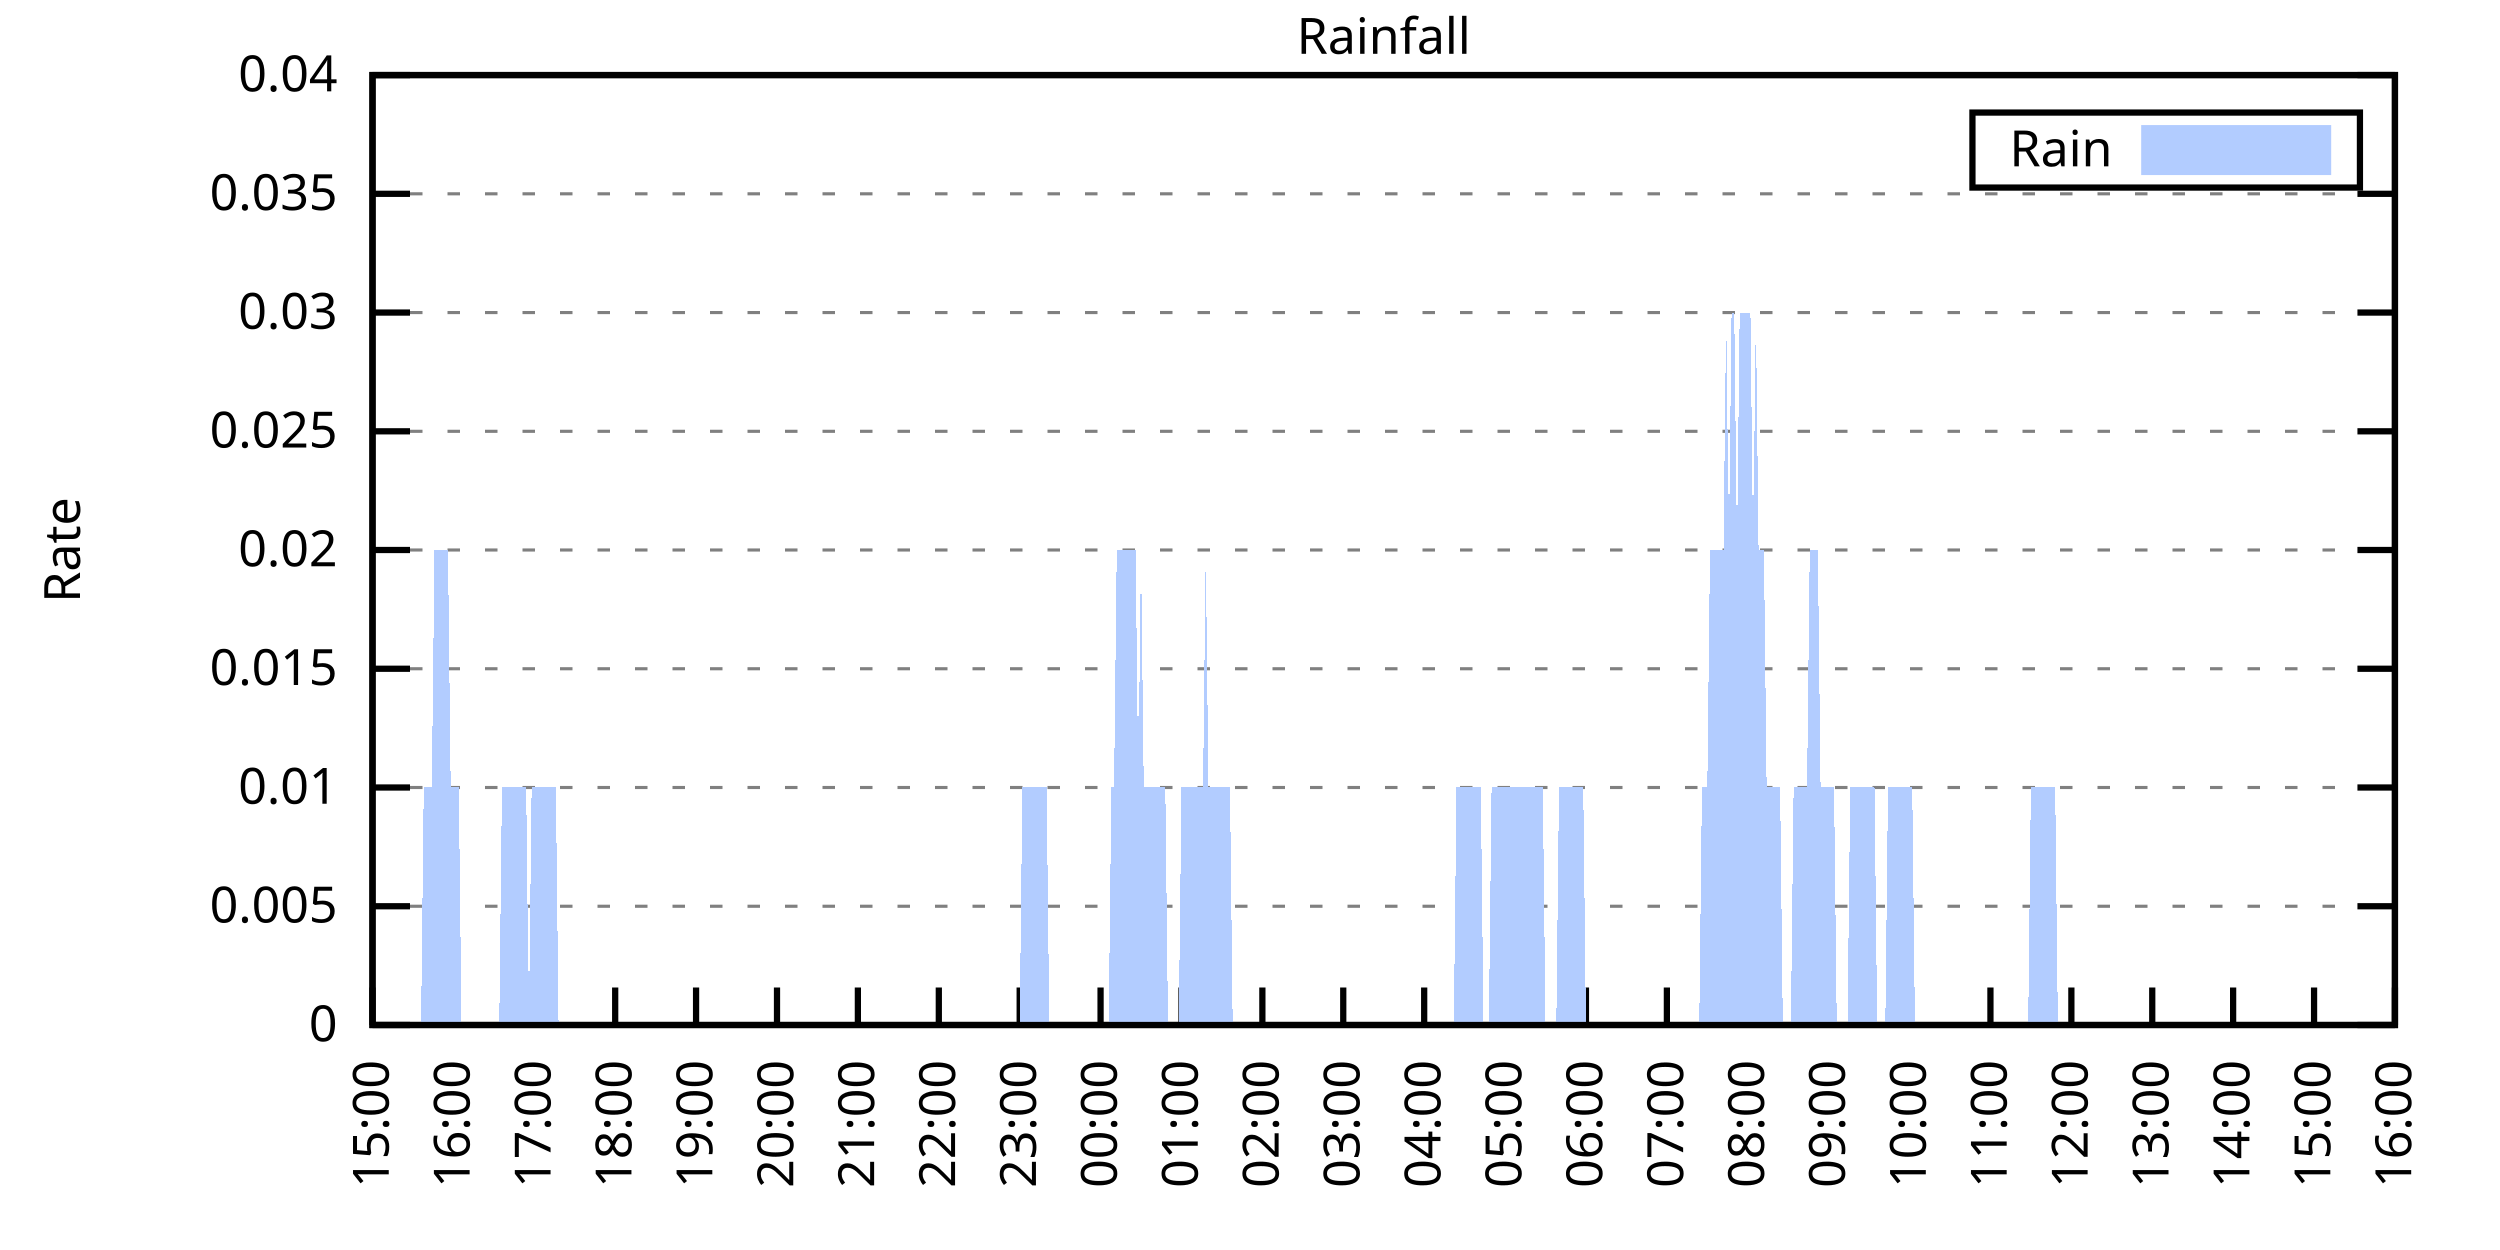
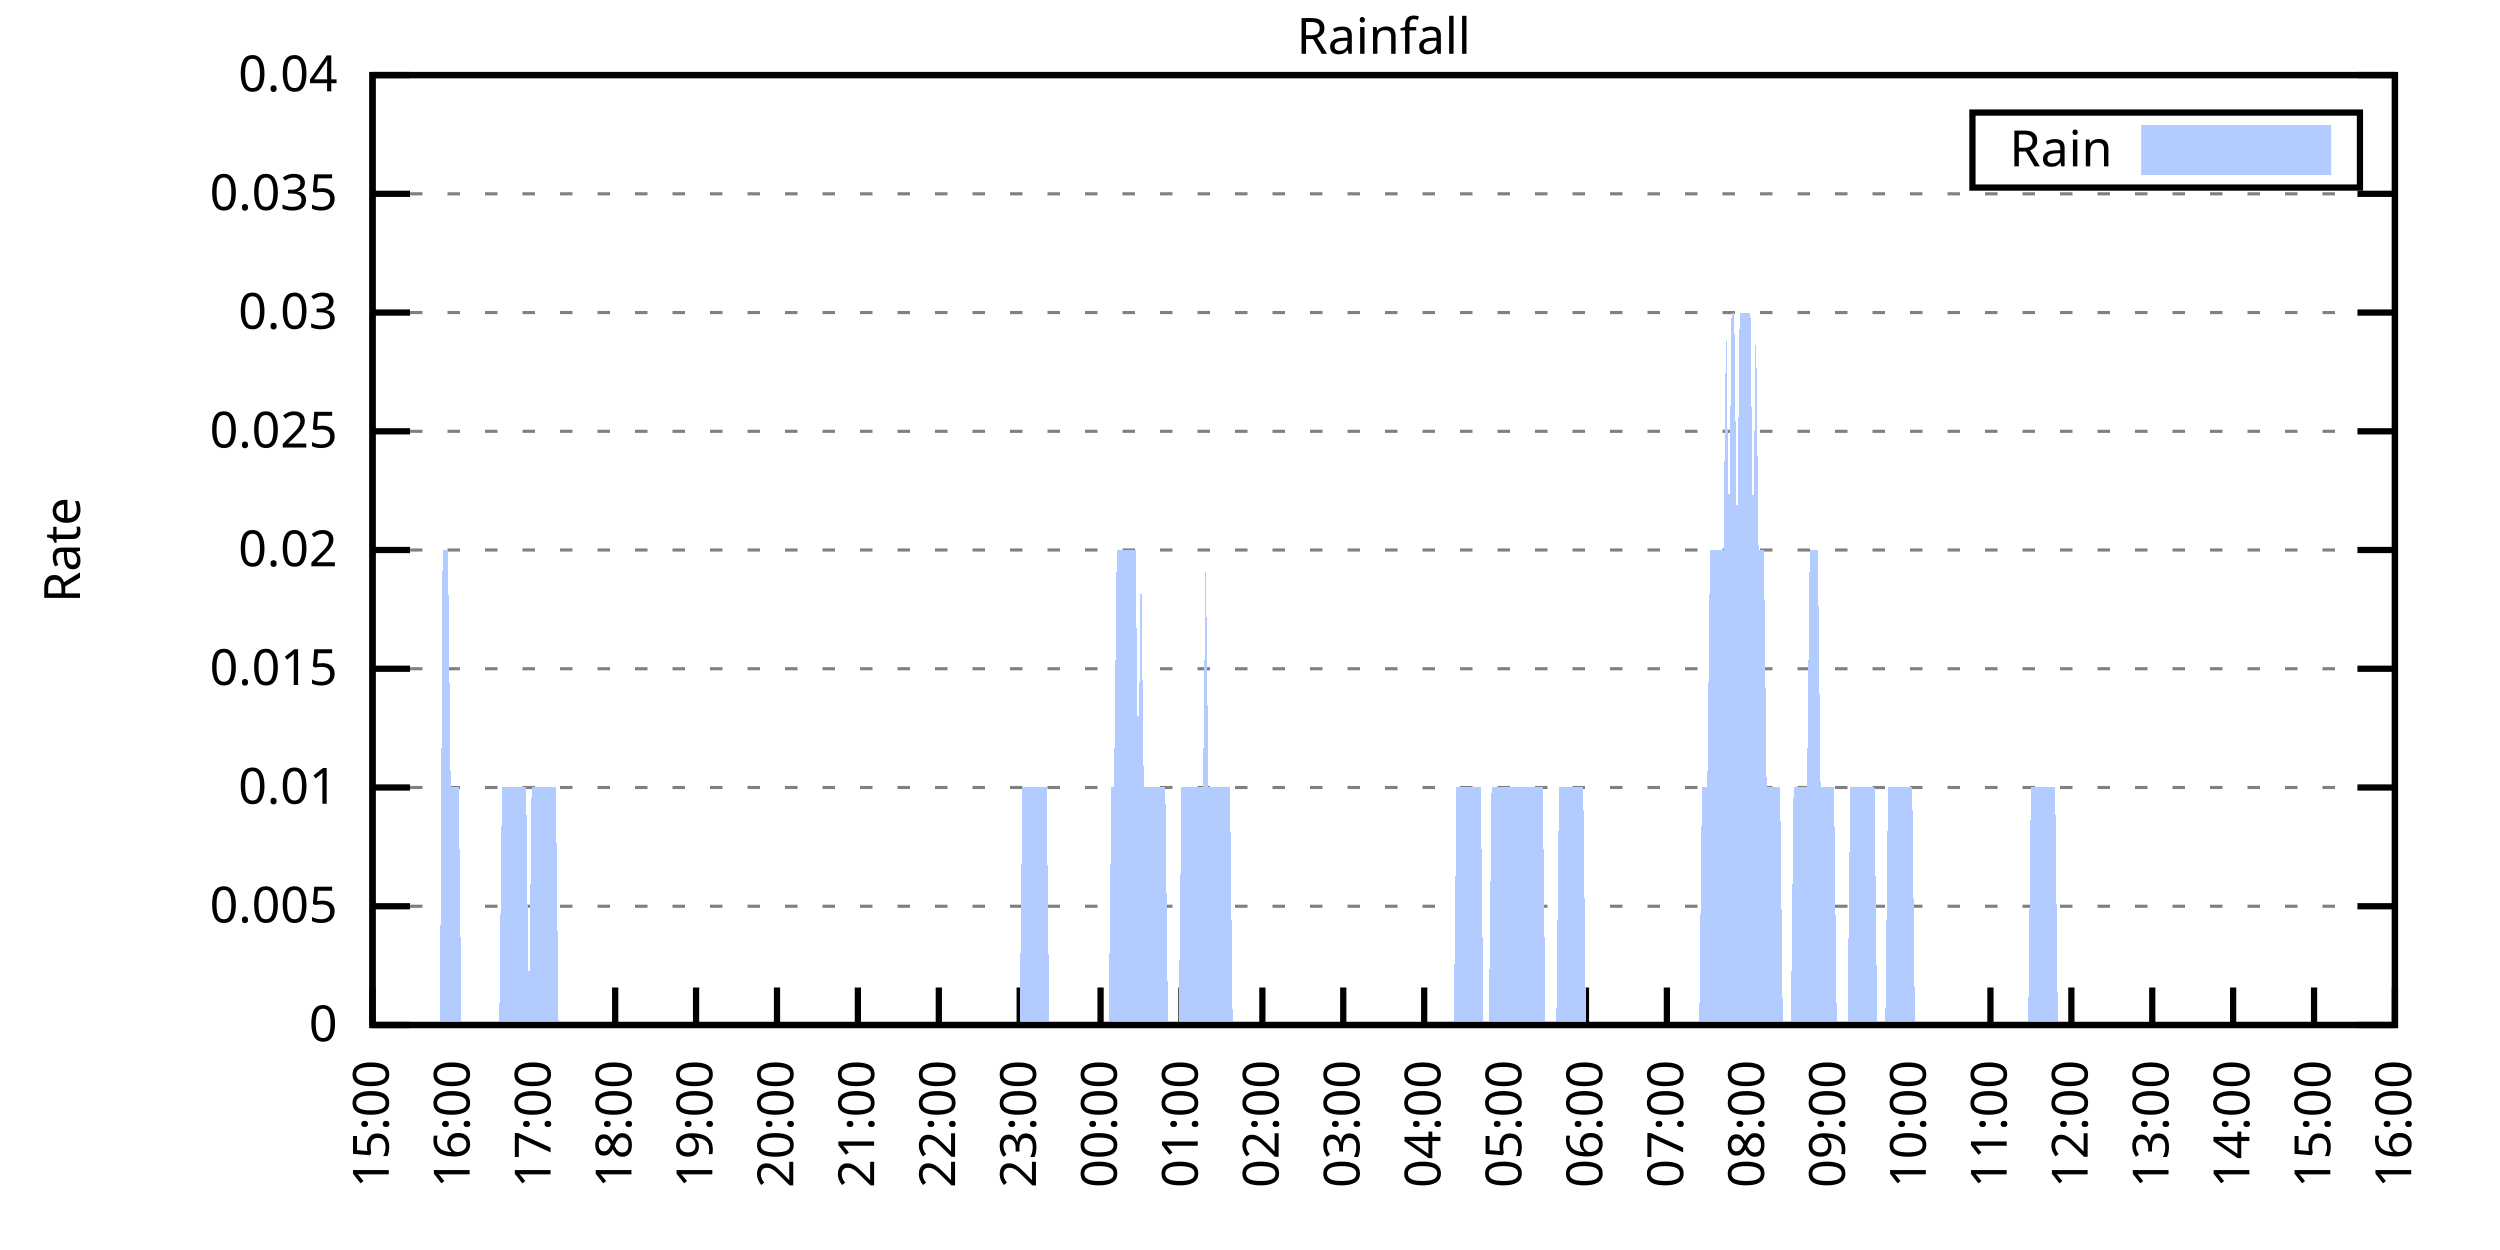
<svg xmlns="http://www.w3.org/2000/svg" xmlns:xlink="http://www.w3.org/1999/xlink" width="400" height="200" viewBox="0 0 400 200">
  <g id="gnuplot_canvas">
    <rect x="0" y="0" width="400" height="200" fill="none" />
    <defs>
      <circle id="gpDot" r="0.5" stroke-width="0.5" stroke="currentColor" />
      <path id="gpPt0" stroke-width="0.333" stroke="currentColor" d="M-1,0 h2 M0,-1 v2" />
      <path id="gpPt1" stroke-width="0.333" stroke="currentColor" d="M-1,-1 L1,1 M1,-1 L-1,1" />
      <path id="gpPt2" stroke-width="0.333" stroke="currentColor" d="M-1,0 L1,0 M0,-1 L0,1 M-1,-1 L1,1 M-1,1 L1,-1" />
      <rect id="gpPt3" stroke-width="0.333" stroke="currentColor" x="-1" y="-1" width="2" height="2" />
      <rect id="gpPt4" stroke-width="0.333" stroke="currentColor" fill="currentColor" x="-1" y="-1" width="2" height="2" />
      <circle id="gpPt5" stroke-width="0.333" stroke="currentColor" cx="0" cy="0" r="1" />
      <use xlink:href="#gpPt5" id="gpPt6" fill="currentColor" stroke="none" />
      <path id="gpPt7" stroke-width="0.333" stroke="currentColor" d="M0,-1.33 L-1.33,0.67 L1.33,0.67 z" />
      <use xlink:href="#gpPt7" id="gpPt8" fill="currentColor" stroke="none" />
      <use xlink:href="#gpPt7" id="gpPt9" stroke="currentColor" transform="rotate(180)" />
      <use xlink:href="#gpPt9" id="gpPt10" fill="currentColor" stroke="none" />
      <use xlink:href="#gpPt3" id="gpPt11" stroke="currentColor" transform="rotate(45)" />
      <use xlink:href="#gpPt11" id="gpPt12" fill="currentColor" stroke="none" />
      <path id="gpPt13" stroke-width="0.333" stroke="currentColor" d="M0,1.330 L1.265,0.411 L0.782,-1.067 L-0.782,-1.076 L-1.265,0.411 z" />
      <use xlink:href="#gpPt13" id="gpPt14" fill="currentColor" stroke="none" />
      <filter id="textbox" filterUnits="objectBoundingBox" x="0" y="0" height="1" width="1">
        <feFlood flood-color="white" flood-opacity="1" result="bgnd" />
        <feComposite in="SourceGraphic" in2="bgnd" operator="atop" />
      </filter>
      <filter id="greybox" filterUnits="objectBoundingBox" x="0" y="0" height="1" width="1">
        <feFlood flood-color="lightgrey" flood-opacity="1" result="grey" />
        <feComposite in="SourceGraphic" in2="grey" operator="atop" />
      </filter>
    </defs>
    <g fill="none" color="white" stroke="currentColor" stroke-width="1.00" stroke-linecap="butt" stroke-linejoin="miter">
</g>
    <g fill="none" color="black" stroke="currentColor" stroke-width="1.00" stroke-linecap="butt" stroke-linejoin="miter">
      <g stroke="none" shape-rendering="crispEdges">
        <polygon fill="rgb(255, 255, 255)" points="59.60,164.00 383.18,164.00 383.18,12.02 59.60,12.02 " />
      </g>
    </g>
    <g fill="none" color="black" stroke="currentColor" stroke-width="1.00" stroke-linecap="butt" stroke-linejoin="miter">
</g>
    <g fill="none" color="black" stroke="black" stroke-width="0.50" stroke-linecap="butt" stroke-linejoin="miter">
</g>
    <g fill="none" color="gray" stroke="currentColor" stroke-width="0.50" stroke-linecap="butt" stroke-linejoin="miter">
      <path stroke="gray" stroke-dasharray="2,4" class="gridline" d="M59.60,164.00 L383.19,164.00  " />
    </g>
    <g fill="none" color="gray" stroke="gray" stroke-width="1.00" stroke-linecap="butt" stroke-linejoin="miter">
</g>
    <g fill="none" color="black" stroke="currentColor" stroke-width="1.00" stroke-linecap="butt" stroke-linejoin="miter">
      <path stroke="black" d="M59.60,164.00 L65.60,164.00 M383.19,164.00 L377.19,164.00  " />
      <g transform="translate(54.00,166.60)" stroke="none" fill="black" font-family="Sans" font-size="8.00" text-anchor="end">
        <text>
          <tspan font-family="Sans"> 0</tspan>
        </text>
      </g>
    </g>
    <g fill="none" color="black" stroke="currentColor" stroke-width="1.00" stroke-linecap="butt" stroke-linejoin="miter">
</g>
    <g fill="none" color="black" stroke="black" stroke-width="0.50" stroke-linecap="butt" stroke-linejoin="miter">
</g>
    <g fill="none" color="gray" stroke="currentColor" stroke-width="0.50" stroke-linecap="butt" stroke-linejoin="miter">
      <path stroke="gray" stroke-dasharray="2,4" class="gridline" d="M59.60,145.00 L383.19,145.00  " />
    </g>
    <g fill="none" color="gray" stroke="gray" stroke-width="1.00" stroke-linecap="butt" stroke-linejoin="miter">
</g>
    <g fill="none" color="black" stroke="currentColor" stroke-width="1.00" stroke-linecap="butt" stroke-linejoin="miter">
      <path stroke="black" d="M59.60,145.00 L65.60,145.00 M383.19,145.00 L377.19,145.00  " />
      <g transform="translate(54.00,147.60)" stroke="none" fill="black" font-family="Sans" font-size="8.00" text-anchor="end">
        <text>
          <tspan font-family="Sans"> 0.005</tspan>
        </text>
      </g>
    </g>
    <g fill="none" color="black" stroke="currentColor" stroke-width="1.00" stroke-linecap="butt" stroke-linejoin="miter">
</g>
    <g fill="none" color="black" stroke="black" stroke-width="0.50" stroke-linecap="butt" stroke-linejoin="miter">
</g>
    <g fill="none" color="gray" stroke="currentColor" stroke-width="0.50" stroke-linecap="butt" stroke-linejoin="miter">
      <path stroke="gray" stroke-dasharray="2,4" class="gridline" d="M59.60,126.00 L383.19,126.00  " />
    </g>
    <g fill="none" color="gray" stroke="gray" stroke-width="1.00" stroke-linecap="butt" stroke-linejoin="miter">
</g>
    <g fill="none" color="black" stroke="currentColor" stroke-width="1.00" stroke-linecap="butt" stroke-linejoin="miter">
      <path stroke="black" d="M59.60,126.00 L65.60,126.00 M383.19,126.00 L377.19,126.00  " />
      <g transform="translate(54.00,128.60)" stroke="none" fill="black" font-family="Sans" font-size="8.00" text-anchor="end">
        <text>
          <tspan font-family="Sans"> 0.01</tspan>
        </text>
      </g>
    </g>
    <g fill="none" color="black" stroke="currentColor" stroke-width="1.00" stroke-linecap="butt" stroke-linejoin="miter">
</g>
    <g fill="none" color="black" stroke="black" stroke-width="0.50" stroke-linecap="butt" stroke-linejoin="miter">
</g>
    <g fill="none" color="gray" stroke="currentColor" stroke-width="0.50" stroke-linecap="butt" stroke-linejoin="miter">
      <path stroke="gray" stroke-dasharray="2,4" class="gridline" d="M59.60,107.00 L383.19,107.00  " />
    </g>
    <g fill="none" color="gray" stroke="gray" stroke-width="1.00" stroke-linecap="butt" stroke-linejoin="miter">
</g>
    <g fill="none" color="black" stroke="currentColor" stroke-width="1.00" stroke-linecap="butt" stroke-linejoin="miter">
      <path stroke="black" d="M59.60,107.00 L65.60,107.00 M383.19,107.00 L377.19,107.00  " />
      <g transform="translate(54.00,109.60)" stroke="none" fill="black" font-family="Sans" font-size="8.00" text-anchor="end">
        <text>
          <tspan font-family="Sans"> 0.015</tspan>
        </text>
      </g>
    </g>
    <g fill="none" color="black" stroke="currentColor" stroke-width="1.00" stroke-linecap="butt" stroke-linejoin="miter">
</g>
    <g fill="none" color="black" stroke="black" stroke-width="0.50" stroke-linecap="butt" stroke-linejoin="miter">
</g>
    <g fill="none" color="gray" stroke="currentColor" stroke-width="0.50" stroke-linecap="butt" stroke-linejoin="miter">
      <path stroke="gray" stroke-dasharray="2,4" class="gridline" d="M59.60,88.00 L383.19,88.00  " />
    </g>
    <g fill="none" color="gray" stroke="gray" stroke-width="1.00" stroke-linecap="butt" stroke-linejoin="miter">
</g>
    <g fill="none" color="black" stroke="currentColor" stroke-width="1.00" stroke-linecap="butt" stroke-linejoin="miter">
      <path stroke="black" d="M59.60,88.00 L65.60,88.00 M383.19,88.00 L377.19,88.00  " />
      <g transform="translate(54.00,90.60)" stroke="none" fill="black" font-family="Sans" font-size="8.00" text-anchor="end">
        <text>
          <tspan font-family="Sans"> 0.02</tspan>
        </text>
      </g>
    </g>
    <g fill="none" color="black" stroke="currentColor" stroke-width="1.00" stroke-linecap="butt" stroke-linejoin="miter">
</g>
    <g fill="none" color="black" stroke="black" stroke-width="0.50" stroke-linecap="butt" stroke-linejoin="miter">
</g>
    <g fill="none" color="gray" stroke="currentColor" stroke-width="0.50" stroke-linecap="butt" stroke-linejoin="miter">
      <path stroke="gray" stroke-dasharray="2,4" class="gridline" d="M59.60,69.01 L383.19,69.01  " />
    </g>
    <g fill="none" color="gray" stroke="gray" stroke-width="1.00" stroke-linecap="butt" stroke-linejoin="miter">
</g>
    <g fill="none" color="black" stroke="currentColor" stroke-width="1.00" stroke-linecap="butt" stroke-linejoin="miter">
      <path stroke="black" d="M59.60,69.01 L65.60,69.01 M383.19,69.01 L377.19,69.01  " />
      <g transform="translate(54.00,71.61)" stroke="none" fill="black" font-family="Sans" font-size="8.00" text-anchor="end">
        <text>
          <tspan font-family="Sans"> 0.025</tspan>
        </text>
      </g>
    </g>
    <g fill="none" color="black" stroke="currentColor" stroke-width="1.00" stroke-linecap="butt" stroke-linejoin="miter">
</g>
    <g fill="none" color="black" stroke="black" stroke-width="0.50" stroke-linecap="butt" stroke-linejoin="miter">
</g>
    <g fill="none" color="gray" stroke="currentColor" stroke-width="0.50" stroke-linecap="butt" stroke-linejoin="miter">
      <path stroke="gray" stroke-dasharray="2,4" class="gridline" d="M59.60,50.01 L383.19,50.01  " />
    </g>
    <g fill="none" color="gray" stroke="gray" stroke-width="1.00" stroke-linecap="butt" stroke-linejoin="miter">
</g>
    <g fill="none" color="black" stroke="currentColor" stroke-width="1.00" stroke-linecap="butt" stroke-linejoin="miter">
      <path stroke="black" d="M59.60,50.01 L65.60,50.01 M383.19,50.01 L377.19,50.01  " />
      <g transform="translate(54.00,52.61)" stroke="none" fill="black" font-family="Sans" font-size="8.00" text-anchor="end">
        <text>
          <tspan font-family="Sans"> 0.03</tspan>
        </text>
      </g>
    </g>
    <g fill="none" color="black" stroke="currentColor" stroke-width="1.00" stroke-linecap="butt" stroke-linejoin="miter">
</g>
    <g fill="none" color="black" stroke="black" stroke-width="0.50" stroke-linecap="butt" stroke-linejoin="miter">
</g>
    <g fill="none" color="gray" stroke="currentColor" stroke-width="0.50" stroke-linecap="butt" stroke-linejoin="miter">
      <path stroke="gray" stroke-dasharray="2,4" class="gridline" d="M59.60,31.01 L383.19,31.01  " />
    </g>
    <g fill="none" color="gray" stroke="gray" stroke-width="1.00" stroke-linecap="butt" stroke-linejoin="miter">
</g>
    <g fill="none" color="black" stroke="currentColor" stroke-width="1.00" stroke-linecap="butt" stroke-linejoin="miter">
      <path stroke="black" d="M59.60,31.01 L65.60,31.01 M383.19,31.01 L377.19,31.01  " />
      <g transform="translate(54.00,33.61)" stroke="none" fill="black" font-family="Sans" font-size="8.00" text-anchor="end">
        <text>
          <tspan font-family="Sans"> 0.035</tspan>
        </text>
      </g>
    </g>
    <g fill="none" color="black" stroke="currentColor" stroke-width="1.00" stroke-linecap="butt" stroke-linejoin="miter">
</g>
    <g fill="none" color="black" stroke="black" stroke-width="0.50" stroke-linecap="butt" stroke-linejoin="miter">
</g>
    <g fill="none" color="gray" stroke="currentColor" stroke-width="0.50" stroke-linecap="butt" stroke-linejoin="miter">
      <path stroke="gray" stroke-dasharray="2,4" class="gridline" d="M59.60,12.01 L383.19,12.01  " />
    </g>
    <g fill="none" color="gray" stroke="gray" stroke-width="1.00" stroke-linecap="butt" stroke-linejoin="miter">
</g>
    <g fill="none" color="black" stroke="currentColor" stroke-width="1.00" stroke-linecap="butt" stroke-linejoin="miter">
      <path stroke="black" d="M59.60,12.01 L65.60,12.01 M383.19,12.01 L377.19,12.01  " />
      <g transform="translate(54.00,14.61)" stroke="none" fill="black" font-family="Sans" font-size="8.00" text-anchor="end">
        <text>
          <tspan font-family="Sans"> 0.04</tspan>
        </text>
      </g>
    </g>
    <g fill="none" color="black" stroke="currentColor" stroke-width="1.00" stroke-linecap="butt" stroke-linejoin="miter">
      <path stroke="black" d="M59.60,164.00 L59.60,158.00  " />
      <g transform="translate(62.20,169.60) rotate(270.00)" stroke="none" fill="black" font-family="Sans" font-size="8.00" text-anchor="end">
        <text>
          <tspan font-family="Sans">15:00</tspan>
        </text>
      </g>
    </g>
    <g fill="none" color="black" stroke="currentColor" stroke-width="1.00" stroke-linecap="butt" stroke-linejoin="miter">
      <path stroke="black" d="M72.54,164.00 L72.54,158.00  " />
      <g transform="translate(75.14,169.60) rotate(270.00)" stroke="none" fill="black" font-family="Sans" font-size="8.00" text-anchor="end">
        <text>
          <tspan font-family="Sans">16:00</tspan>
        </text>
      </g>
    </g>
    <g fill="none" color="black" stroke="currentColor" stroke-width="1.00" stroke-linecap="butt" stroke-linejoin="miter">
      <path stroke="black" d="M85.49,164.00 L85.49,158.00  " />
      <g transform="translate(88.09,169.60) rotate(270.00)" stroke="none" fill="black" font-family="Sans" font-size="8.00" text-anchor="end">
        <text>
          <tspan font-family="Sans">17:00</tspan>
        </text>
      </g>
    </g>
    <g fill="none" color="black" stroke="currentColor" stroke-width="1.00" stroke-linecap="butt" stroke-linejoin="miter">
      <path stroke="black" d="M98.43,164.00 L98.43,158.00  " />
      <g transform="translate(101.03,169.60) rotate(270.00)" stroke="none" fill="black" font-family="Sans" font-size="8.00" text-anchor="end">
        <text>
          <tspan font-family="Sans">18:00</tspan>
        </text>
      </g>
    </g>
    <g fill="none" color="black" stroke="currentColor" stroke-width="1.00" stroke-linecap="butt" stroke-linejoin="miter">
      <path stroke="black" d="M111.37,164.00 L111.37,158.00  " />
      <g transform="translate(113.97,169.60) rotate(270.00)" stroke="none" fill="black" font-family="Sans" font-size="8.00" text-anchor="end">
        <text>
          <tspan font-family="Sans">19:00</tspan>
        </text>
      </g>
    </g>
    <g fill="none" color="black" stroke="currentColor" stroke-width="1.00" stroke-linecap="butt" stroke-linejoin="miter">
      <path stroke="black" d="M124.32,164.00 L124.32,158.00  " />
      <g transform="translate(126.92,169.60) rotate(270.00)" stroke="none" fill="black" font-family="Sans" font-size="8.00" text-anchor="end">
        <text>
          <tspan font-family="Sans">20:00</tspan>
        </text>
      </g>
    </g>
    <g fill="none" color="black" stroke="currentColor" stroke-width="1.00" stroke-linecap="butt" stroke-linejoin="miter">
      <path stroke="black" d="M137.26,164.00 L137.26,158.00  " />
      <g transform="translate(139.86,169.60) rotate(270.00)" stroke="none" fill="black" font-family="Sans" font-size="8.00" text-anchor="end">
        <text>
          <tspan font-family="Sans">21:00</tspan>
        </text>
      </g>
    </g>
    <g fill="none" color="black" stroke="currentColor" stroke-width="1.00" stroke-linecap="butt" stroke-linejoin="miter">
      <path stroke="black" d="M150.21,164.00 L150.21,158.00  " />
      <g transform="translate(152.81,169.60) rotate(270.00)" stroke="none" fill="black" font-family="Sans" font-size="8.00" text-anchor="end">
        <text>
          <tspan font-family="Sans">22:00</tspan>
        </text>
      </g>
    </g>
    <g fill="none" color="black" stroke="currentColor" stroke-width="1.00" stroke-linecap="butt" stroke-linejoin="miter">
      <path stroke="black" d="M163.15,164.00 L163.15,158.00  " />
      <g transform="translate(165.75,169.60) rotate(270.00)" stroke="none" fill="black" font-family="Sans" font-size="8.00" text-anchor="end">
        <text>
          <tspan font-family="Sans">23:00</tspan>
        </text>
      </g>
    </g>
    <g fill="none" color="black" stroke="currentColor" stroke-width="1.00" stroke-linecap="butt" stroke-linejoin="miter">
      <path stroke="black" d="M176.09,164.00 L176.09,158.00  " />
      <g transform="translate(178.69,169.60) rotate(270.00)" stroke="none" fill="black" font-family="Sans" font-size="8.00" text-anchor="end">
        <text>
          <tspan font-family="Sans">00:00</tspan>
        </text>
      </g>
    </g>
    <g fill="none" color="black" stroke="currentColor" stroke-width="1.00" stroke-linecap="butt" stroke-linejoin="miter">
      <path stroke="black" d="M189.04,164.00 L189.04,158.00  " />
      <g transform="translate(191.64,169.60) rotate(270.00)" stroke="none" fill="black" font-family="Sans" font-size="8.00" text-anchor="end">
        <text>
          <tspan font-family="Sans">01:00</tspan>
        </text>
      </g>
    </g>
    <g fill="none" color="black" stroke="currentColor" stroke-width="1.00" stroke-linecap="butt" stroke-linejoin="miter">
      <path stroke="black" d="M201.98,164.00 L201.98,158.00  " />
      <g transform="translate(204.58,169.60) rotate(270.00)" stroke="none" fill="black" font-family="Sans" font-size="8.00" text-anchor="end">
        <text>
          <tspan font-family="Sans">02:00</tspan>
        </text>
      </g>
    </g>
    <g fill="none" color="black" stroke="currentColor" stroke-width="1.00" stroke-linecap="butt" stroke-linejoin="miter">
      <path stroke="black" d="M214.92,164.00 L214.92,158.00  " />
      <g transform="translate(217.52,169.60) rotate(270.00)" stroke="none" fill="black" font-family="Sans" font-size="8.00" text-anchor="end">
        <text>
          <tspan font-family="Sans">03:00</tspan>
        </text>
      </g>
    </g>
    <g fill="none" color="black" stroke="currentColor" stroke-width="1.00" stroke-linecap="butt" stroke-linejoin="miter">
      <path stroke="black" d="M227.87,164.00 L227.87,158.00  " />
      <g transform="translate(230.47,169.60) rotate(270.00)" stroke="none" fill="black" font-family="Sans" font-size="8.00" text-anchor="end">
        <text>
          <tspan font-family="Sans">04:00</tspan>
        </text>
      </g>
    </g>
    <g fill="none" color="black" stroke="currentColor" stroke-width="1.00" stroke-linecap="butt" stroke-linejoin="miter">
      <path stroke="black" d="M240.81,164.00 L240.81,158.00  " />
      <g transform="translate(243.41,169.60) rotate(270.00)" stroke="none" fill="black" font-family="Sans" font-size="8.00" text-anchor="end">
        <text>
          <tspan font-family="Sans">05:00</tspan>
        </text>
      </g>
    </g>
    <g fill="none" color="black" stroke="currentColor" stroke-width="1.00" stroke-linecap="butt" stroke-linejoin="miter">
      <path stroke="black" d="M253.75,164.00 L253.75,158.00  " />
      <g transform="translate(256.35,169.60) rotate(270.00)" stroke="none" fill="black" font-family="Sans" font-size="8.00" text-anchor="end">
        <text>
          <tspan font-family="Sans">06:00</tspan>
        </text>
      </g>
    </g>
    <g fill="none" color="black" stroke="currentColor" stroke-width="1.00" stroke-linecap="butt" stroke-linejoin="miter">
      <path stroke="black" d="M266.70,164.00 L266.70,158.00  " />
      <g transform="translate(269.30,169.60) rotate(270.00)" stroke="none" fill="black" font-family="Sans" font-size="8.00" text-anchor="end">
        <text>
          <tspan font-family="Sans">07:00</tspan>
        </text>
      </g>
    </g>
    <g fill="none" color="black" stroke="currentColor" stroke-width="1.00" stroke-linecap="butt" stroke-linejoin="miter">
      <path stroke="black" d="M279.64,164.00 L279.64,158.00  " />
      <g transform="translate(282.24,169.60) rotate(270.00)" stroke="none" fill="black" font-family="Sans" font-size="8.00" text-anchor="end">
        <text>
          <tspan font-family="Sans">08:00</tspan>
        </text>
      </g>
    </g>
    <g fill="none" color="black" stroke="currentColor" stroke-width="1.00" stroke-linecap="butt" stroke-linejoin="miter">
      <path stroke="black" d="M292.58,164.00 L292.58,158.00  " />
      <g transform="translate(295.18,169.60) rotate(270.00)" stroke="none" fill="black" font-family="Sans" font-size="8.00" text-anchor="end">
        <text>
          <tspan font-family="Sans">09:00</tspan>
        </text>
      </g>
    </g>
    <g fill="none" color="black" stroke="currentColor" stroke-width="1.00" stroke-linecap="butt" stroke-linejoin="miter">
      <path stroke="black" d="M305.53,164.00 L305.53,158.00  " />
      <g transform="translate(308.13,169.60) rotate(270.00)" stroke="none" fill="black" font-family="Sans" font-size="8.00" text-anchor="end">
        <text>
          <tspan font-family="Sans">10:00</tspan>
        </text>
      </g>
    </g>
    <g fill="none" color="black" stroke="currentColor" stroke-width="1.00" stroke-linecap="butt" stroke-linejoin="miter">
      <path stroke="black" d="M318.47,164.00 L318.47,158.00  " />
      <g transform="translate(321.07,169.60) rotate(270.00)" stroke="none" fill="black" font-family="Sans" font-size="8.00" text-anchor="end">
        <text>
          <tspan font-family="Sans">11:00</tspan>
        </text>
      </g>
    </g>
    <g fill="none" color="black" stroke="currentColor" stroke-width="1.00" stroke-linecap="butt" stroke-linejoin="miter">
      <path stroke="black" d="M331.42,164.00 L331.42,158.00  " />
      <g transform="translate(334.02,169.60) rotate(270.00)" stroke="none" fill="black" font-family="Sans" font-size="8.00" text-anchor="end">
        <text>
          <tspan font-family="Sans">12:00</tspan>
        </text>
      </g>
    </g>
    <g fill="none" color="black" stroke="currentColor" stroke-width="1.00" stroke-linecap="butt" stroke-linejoin="miter">
      <path stroke="black" d="M344.36,164.00 L344.36,158.00  " />
      <g transform="translate(346.96,169.60) rotate(270.00)" stroke="none" fill="black" font-family="Sans" font-size="8.00" text-anchor="end">
        <text>
          <tspan font-family="Sans">13:00</tspan>
        </text>
      </g>
    </g>
    <g fill="none" color="black" stroke="currentColor" stroke-width="1.00" stroke-linecap="butt" stroke-linejoin="miter">
      <path stroke="black" d="M357.30,164.00 L357.30,158.00  " />
      <g transform="translate(359.90,169.60) rotate(270.00)" stroke="none" fill="black" font-family="Sans" font-size="8.00" text-anchor="end">
        <text>
          <tspan font-family="Sans">14:00</tspan>
        </text>
      </g>
    </g>
    <g fill="none" color="black" stroke="currentColor" stroke-width="1.00" stroke-linecap="butt" stroke-linejoin="miter">
      <path stroke="black" d="M370.25,164.00 L370.25,158.00  " />
      <g transform="translate(372.85,169.60) rotate(270.00)" stroke="none" fill="black" font-family="Sans" font-size="8.00" text-anchor="end">
        <text>
          <tspan font-family="Sans">15:00</tspan>
        </text>
      </g>
    </g>
    <g fill="none" color="black" stroke="currentColor" stroke-width="1.00" stroke-linecap="butt" stroke-linejoin="miter">
      <path stroke="black" d="M383.19,164.00 L383.19,158.00  " />
      <g transform="translate(385.79,169.60) rotate(270.00)" stroke="none" fill="black" font-family="Sans" font-size="8.00" text-anchor="end">
        <text>
          <tspan font-family="Sans">16:00</tspan>
        </text>
      </g>
    </g>
    <g fill="none" color="black" stroke="currentColor" stroke-width="1.00" stroke-linecap="butt" stroke-linejoin="miter">
</g>
    <g fill="none" color="black" stroke="currentColor" stroke-width="1.00" stroke-linecap="butt" stroke-linejoin="miter">
      <path stroke="black" d="M59.60,12.01 L59.60,164.00 L383.19,164.00 L383.19,12.01 L59.60,12.01 Z  " />
    </g>
    <g fill="none" color="black" stroke="currentColor" stroke-width="1.00" stroke-linecap="butt" stroke-linejoin="miter">
</g>
    <g fill="none" color="black" stroke="currentColor" stroke-width="1.00" stroke-linecap="butt" stroke-linejoin="miter">
      <path stroke="black" d="M315.59,30.01 L315.59,18.01 L377.59,18.01 L377.59,30.01 L315.59,30.01 Z  " />
    </g>
    <g id="Rainfall_plot_1">
      <g fill="none" color="white" stroke="black" stroke-width="2.00" stroke-linecap="butt" stroke-linejoin="miter">
</g>
      <g fill="none" color="black" stroke="currentColor" stroke-width="2.00" stroke-linecap="butt" stroke-linejoin="miter">
        <g transform="translate(337.99,26.61)" stroke="none" fill="black" font-family="Sans" font-size="8.00" text-anchor="end">
          <text>
            <tspan font-family="Sans">Rain</tspan>
          </text>
        </g>
      </g>
      <g fill="none" color="black" stroke="currentColor" stroke-width="2.00" stroke-linecap="butt" stroke-linejoin="miter">
        <g stroke="none" shape-rendering="crispEdges">
          <polygon fill="rgb(178, 204, 255)" points="343.59,27.01 371.99,27.01 371.99,21.01 343.59,21.01 " />
        </g>
        <path stroke="rgb(178, 204, 255)" d="M343.59,27.01 L371.99,27.01 L371.99,21.01 L343.59,21.01 L343.59,27.01 Z  " />
      </g>
      <g fill="none" color="black" stroke="currentColor" stroke-width="2.00" stroke-linecap="butt" stroke-linejoin="miter">
        <g stroke="none" shape-rendering="crispEdges">
-           <polygon fill="rgb(178, 204, 255)" points="63.05,164.00 63.48,164.00 63.91,164.00 64.35,164.00 64.78,164.00 65.21,164.00 65.64,164.00 66.07,164.00 66.50,164.00 66.93,164.00 67.37,164.00 67.80,126.00 68.23,126.00 68.66,126.00 69.09,126.00 69.52,88.00 69.95,88.00 70.39,88.00 70.82,88.00 71.25,88.00 71.68,88.00 72.11,126.00 72.54,126.00 72.98,126.00 73.41,126.00 73.84,164.00 74.27,164.00 74.70,164.00 75.13,164.00 75.56,164.00 76.00,164.00 76.43,164.00 76.86,164.00 77.29,164.00 77.72,164.00 78.15,164.00 78.58,164.00 79.02,164.00 79.45,164.00 79.88,164.00 80.31,126.00 80.74,126.00 81.17,126.00 81.60,126.00 82.04,126.00 82.47,126.00 82.90,126.00 83.33,126.00 83.76,126.00 84.19,126.00 84.62,164.00 85.06,126.00 85.49,126.00 85.92,126.00 86.35,126.00 86.78,126.00 87.21,126.00 87.64,126.00 88.08,126.00 88.51,126.00 88.94,126.00 89.37,164.00 89.80,164.00 90.23,164.00 90.66,164.00 91.10,164.00 91.53,164.00 91.96,164.00 92.39,164.00 92.82,164.00 93.25,164.00 93.68,164.00 94.12,164.00 94.55,164.00 94.98,164.00 95.41,164.00 95.84,164.00 96.27,164.00 96.70,164.00 97.14,164.00 97.57,164.00 98.00,164.00 98.43,164.00 98.86,164.00 99.29,164.00 99.73,164.00 100.16,164.00 100.59,164.00 101.02,164.00 101.45,164.00 101.88,164.00 102.31,164.00 102.75,164.00 103.18,164.00 103.61,164.00 104.04,164.00 104.47,164.00 104.90,164.00 105.33,164.00 105.77,164.00 106.20,164.00 106.63,164.00 107.06,164.00 107.49,164.00 107.92,164.00 108.35,164.00 108.79,164.00 109.22,164.00 109.65,164.00 110.08,164.00 110.51,164.00 110.94,164.00 111.37,164.00 111.81,164.00 112.24,164.00 112.67,164.00 113.10,164.00 113.53,164.00 113.96,164.00 114.39,164.00 114.83,164.00 115.26,164.00 115.69,164.00 116.12,164.00 116.55,164.00 116.98,164.00 117.41,164.00 117.85,164.00 118.28,164.00 118.71,164.00 119.14,164.00 119.57,164.00 120.00,164.00 120.43,164.00 120.87,164.00 121.30,164.00 121.73,164.00 122.16,164.00 122.59,164.00 123.02,164.00 123.46,164.00 123.89,164.00 124.32,164.00 124.75,164.00 125.18,164.00 125.61,164.00 126.04,164.00 126.48,164.00 126.91,164.00 127.34,164.00 127.77,164.00 128.20,164.00 128.63,164.00 129.06,164.00 129.50,164.00 129.93,164.00 130.36,164.00 130.79,164.00 131.22,164.00 131.65,164.00 132.08,164.00 132.52,164.00 132.95,164.00 133.38,164.00 133.81,164.00 134.24,164.00 134.67,164.00 135.10,164.00 135.54,164.00 135.97,164.00 136.40,164.00 136.83,164.00 137.26,164.00 137.69,164.00 138.12,164.00 138.56,164.00 138.99,164.00 139.42,164.00 139.85,164.00 140.28,164.00 140.71,164.00 141.14,164.00 141.58,164.00 142.01,164.00 142.44,164.00 142.87,164.00 143.30,164.00 143.73,164.00 144.16,164.00 144.60,164.00 145.03,164.00 145.46,164.00 145.89,164.00 146.32,164.00 146.75,164.00 147.19,164.00 147.62,164.00 148.05,164.00 148.48,164.00 148.91,164.00 149.34,164.00 149.77,164.00 150.21,164.00 150.64,164.00 151.07,164.00 151.50,164.00 151.93,164.00 152.36,164.00 152.79,164.00 153.23,164.00 153.66,164.00 154.09,164.00 154.52,164.00 154.95,164.00 155.38,164.00 155.81,164.00 156.25,164.00 156.68,164.00 157.11,164.00 157.54,164.00 157.97,164.00 158.40,164.00 158.83,164.00 159.27,164.00 159.70,164.00 160.13,164.00 160.56,164.00 160.99,164.00 161.42,164.00 161.85,164.00 162.29,164.00 162.72,164.00 163.15,164.00 163.58,126.00 164.01,126.00 164.44,126.00 164.87,126.00 165.31,126.00 165.74,126.00 166.17,126.00 166.60,126.00 167.03,126.00 167.46,126.00 167.89,164.00 168.33,164.00 168.76,164.00 169.19,164.00 169.62,164.00 170.05,164.00 170.48,164.00 170.91,164.00 171.35,164.00 171.78,164.00 172.21,164.00 172.64,164.00 173.07,164.00 173.50,164.00 173.94,164.00 174.37,164.00 174.80,164.00 175.23,164.00 175.66,164.00 176.09,164.00 176.52,164.00 176.96,164.00 177.39,164.00 177.82,126.00 178.25,126.00 178.68,88.00 179.11,88.00 179.54,88.00 179.98,88.00 180.41,88.00 180.84,88.00 181.27,88.00 181.70,88.00 182.13,126.00 182.56,88.00 183.00,126.00 183.43,126.00 183.86,126.00 184.29,126.00 184.72,126.00 185.15,126.00 185.58,126.00 186.02,126.00 186.45,126.00 186.88,164.00 187.31,164.00 187.74,164.00 188.17,164.00 188.60,164.00 189.04,126.00 189.47,126.00 189.90,126.00 190.33,126.00 190.76,126.00 191.19,126.00 191.62,126.00 192.06,126.00 192.49,126.00 192.92,88.00 193.35,126.00 193.78,126.00 194.21,126.00 194.64,126.00 195.08,126.00 195.51,126.00 195.94,126.00 196.37,126.00 196.80,126.00 197.23,164.00 197.67,164.00 198.10,164.00 198.53,164.00 198.96,164.00 199.39,164.00 199.82,164.00 200.25,164.00 200.69,164.00 201.12,164.00 201.55,164.00 201.98,164.00 202.41,164.00 202.84,164.00 203.27,164.00 203.71,164.00 204.14,164.00 204.57,164.00 205.00,164.00 205.43,164.00 205.86,164.00 206.29,164.00 206.73,164.00 207.16,164.00 207.59,164.00 208.02,164.00 208.45,164.00 208.88,164.00 209.31,164.00 209.75,164.00 210.18,164.00 210.61,164.00 211.04,164.00 211.47,164.00 211.90,164.00 212.33,164.00 212.77,164.00 213.20,164.00 213.63,164.00 214.06,164.00 214.49,164.00 214.92,164.00 215.35,164.00 215.79,164.00 216.22,164.00 216.65,164.00 217.08,164.00 217.51,164.00 217.94,164.00 218.37,164.00 218.81,164.00 219.24,164.00 219.67,164.00 220.10,164.00 220.53,164.00 220.96,164.00 221.40,164.00 221.83,164.00 222.26,164.00 222.69,164.00 223.12,164.00 223.55,164.00 223.98,164.00 224.42,164.00 224.85,164.00 225.28,164.00 225.71,164.00 226.14,164.00 226.57,164.00 227.00,164.00 227.44,164.00 227.87,164.00 228.30,164.00 228.73,164.00 229.16,164.00 229.59,164.00 230.02,164.00 230.46,164.00 230.89,164.00 231.32,164.00 231.75,164.00 232.18,164.00 232.61,164.00 233.04,126.00 233.48,126.00 233.91,126.00 234.34,126.00 234.77,126.00 235.20,126.00 235.63,126.00 236.06,126.00 236.50,126.00 236.93,126.00 237.36,164.00 237.79,164.00 238.22,164.00 238.65,126.00 239.08,126.00 239.52,126.00 239.95,126.00 240.38,126.00 240.81,126.00 241.24,126.00 241.67,126.00 242.10,126.00 242.54,126.00 242.97,126.00 243.40,126.00 243.83,126.00 244.26,126.00 244.69,126.00 245.12,126.00 245.56,126.00 245.99,126.00 246.42,126.00 246.85,126.00 247.28,164.00 247.71,164.00 248.15,164.00 248.58,164.00 249.01,164.00 249.44,126.00 249.87,126.00 250.30,126.00 250.73,126.00 251.17,126.00 251.60,126.00 252.03,126.00 252.46,126.00 252.89,126.00 253.32,126.00 253.75,164.00 254.19,164.00 254.62,164.00 255.05,164.00 255.48,164.00 255.91,164.00 256.34,164.00 256.77,164.00 257.21,164.00 257.64,164.00 258.07,164.00 258.50,164.00 258.93,164.00 259.36,164.00 259.79,164.00 260.23,164.00 260.66,164.00 261.09,164.00 261.52,164.00 261.95,164.00 262.38,164.00 262.81,164.00 263.25,164.00 263.68,164.00 264.11,164.00 264.54,164.00 264.97,164.00 265.40,164.00 265.83,164.00 266.27,164.00 266.70,164.00 267.13,164.00 267.56,164.00 267.99,164.00 268.42,164.00 268.85,164.00 269.29,164.00 269.72,164.00 270.15,164.00 270.58,164.00 271.01,164.00 271.44,164.00 271.88,164.00 272.31,126.00 272.74,126.00 273.17,126.00 273.60,88.00 274.03,88.00 274.46,88.00 274.90,88.00 275.33,88.00 275.76,88.00 276.19,50.01 276.62,88.00 277.05,50.01 277.48,50.01 277.92,88.00 278.35,50.01 278.78,50.01 279.21,50.01 279.64,50.01 280.07,50.01 280.50,88.00 280.94,50.01 281.37,88.00 281.80,88.00 282.23,88.00 282.66,126.00 283.09,126.00 283.52,126.00 283.96,126.00 284.39,126.00 284.82,126.00 285.25,164.00 285.68,164.00 286.11,164.00 286.54,164.00 286.98,126.00 287.41,126.00 287.84,126.00 288.27,126.00 288.70,126.00 289.13,126.00 289.56,88.00 290.00,88.00 290.43,88.00 290.86,88.00 291.29,126.00 291.72,126.00 292.15,126.00 292.58,126.00 293.02,126.00 293.45,126.00 293.88,164.00 294.31,164.00 294.74,164.00 295.17,164.00 295.60,164.00 296.04,126.00 296.47,126.00 296.90,126.00 297.33,126.00 297.76,126.00 298.19,126.00 298.63,126.00 299.06,126.00 299.49,126.00 299.92,126.00 300.35,164.00 300.78,164.00 301.21,164.00 301.65,164.00 302.08,126.00 302.51,126.00 302.94,126.00 303.37,126.00 303.80,126.00 304.23,126.00 304.67,126.00 305.10,126.00 305.53,126.00 305.96,126.00 306.39,164.00 306.82,164.00 307.25,164.00 307.69,164.00 308.12,164.00 308.55,164.00 308.98,164.00 309.41,164.00 309.84,164.00 310.27,164.00 310.71,164.00 311.14,164.00 311.57,164.00 312.00,164.00 312.43,164.00 312.86,164.00 313.29,164.00 313.73,164.00 314.16,164.00 314.59,164.00 315.02,164.00 315.45,164.00 315.88,164.00 316.31,164.00 316.75,164.00 317.18,164.00 317.61,164.00 318.04,164.00 318.47,164.00 318.90,164.00 319.33,164.00 319.77,164.00 320.20,164.00 320.63,164.00 321.06,164.00 321.49,164.00 321.92,164.00 322.36,164.00 322.79,164.00 323.22,164.00 323.65,164.00 324.08,164.00 324.51,164.00 324.94,126.00 325.38,126.00 325.81,126.00 326.24,126.00 326.67,126.00 327.10,126.00 327.53,126.00 327.96,126.00 328.40,126.00 328.83,126.00 329.26,164.00 329.69,164.00 330.12,164.00 330.55,164.00 330.98,164.00 331.42,164.00 331.85,164.00 332.28,164.00 332.71,164.00 333.14,164.00 333.57,164.00 334.00,164.00 334.44,164.00 334.87,164.00 335.30,164.00 335.73,164.00 336.16,164.00 336.59,164.00 337.02,164.00 337.46,164.00 337.89,164.00 338.32,164.00 338.75,164.00 339.18,164.00 339.61,164.00 340.04,164.00 340.48,164.00 340.91,164.00 341.34,164.00 341.77,164.00 342.20,164.00 342.63,164.00 343.06,164.00 343.50,164.00 343.93,164.00 344.36,164.00 344.79,164.00 345.22,164.00 345.65,164.00 346.09,164.00 346.52,164.00 346.95,164.00 347.38,164.00 347.81,164.00 348.24,164.00 348.67,164.00 349.11,164.00 349.54,164.00 349.97,164.00 350.40,164.00 350.83,164.00 351.26,164.00 351.69,164.00 352.13,164.00 352.56,164.00 352.99,164.00 353.42,164.00 353.85,164.00 354.28,164.00 354.71,164.00 355.15,164.00 355.58,164.00 356.01,164.00 356.44,164.00 356.87,164.00 357.30,164.00 357.73,164.00 358.17,164.00 358.60,164.00 359.03,164.00 359.46,164.00 359.89,164.00 360.32,164.00 360.75,164.00 361.19,164.00 361.62,164.00 362.05,164.00 362.48,164.00 362.91,164.00 363.34,164.00 363.77,164.00 364.21,164.00 364.64,164.00 365.07,164.00 365.50,164.00 365.93,164.00 366.36,164.00 366.79,164.00 367.23,164.00 367.66,164.00 368.09,164.00 368.52,164.00 368.95,164.00 369.38,164.00 369.81,164.00 370.25,164.00 370.68,164.00 371.11,164.00 371.54,164.00 371.97,164.00 372.40,164.00 372.84,164.00 373.27,164.00 373.27,164.00 63.05,164.00 " />
+           <polygon fill="rgb(178, 204, 255)" points="66.50,164.00 66.93,164.00 67.37,164.00 67.80,164.00 68.23,164.00 68.66,164.00 69.09,164.00 69.52,164.00 69.95,164.00 70.39,164.00 70.82,88.00 71.25,88.00 71.68,88.00 72.11,126.00 72.54,126.00 72.98,126.00 73.41,126.00 73.84,164.00 74.27,164.00 74.70,164.00 75.13,164.00 75.56,164.00 76.00,164.00 76.43,164.00 76.86,164.00 77.29,164.00 77.72,164.00 78.15,164.00 78.58,164.00 79.02,164.00 79.45,164.00 79.88,164.00 80.31,126.00 80.74,126.00 81.17,126.00 81.60,126.00 82.04,126.00 82.47,126.00 82.90,126.00 83.33,126.00 83.76,126.00 84.19,126.00 84.62,164.00 85.06,126.00 85.49,126.00 85.92,126.00 86.35,126.00 86.78,126.00 87.21,126.00 87.64,126.00 88.08,126.00 88.51,126.00 88.94,126.00 89.37,164.00 89.80,164.00 90.23,164.00 90.66,164.00 91.10,164.00 91.53,164.00 91.96,164.00 92.39,164.00 92.82,164.00 93.25,164.00 93.68,164.00 94.12,164.00 94.55,164.00 94.98,164.00 95.41,164.00 95.84,164.00 96.27,164.00 96.70,164.00 97.14,164.00 97.57,164.00 98.00,164.00 98.43,164.00 98.86,164.00 99.29,164.00 99.73,164.00 100.16,164.00 100.59,164.00 101.02,164.00 101.45,164.00 101.88,164.00 102.31,164.00 102.75,164.00 103.18,164.00 103.61,164.00 104.04,164.00 104.47,164.00 104.90,164.00 105.33,164.00 105.77,164.00 106.20,164.00 106.63,164.00 107.06,164.00 107.49,164.00 107.92,164.00 108.35,164.00 108.79,164.00 109.22,164.00 109.65,164.00 110.08,164.00 110.51,164.00 110.94,164.00 111.37,164.00 111.81,164.00 112.24,164.00 112.67,164.00 113.10,164.00 113.53,164.00 113.96,164.00 114.39,164.00 114.83,164.00 115.26,164.00 115.69,164.00 116.12,164.00 116.55,164.00 116.98,164.00 117.41,164.00 117.85,164.00 118.28,164.00 118.71,164.00 119.14,164.00 119.57,164.00 120.00,164.00 120.43,164.00 120.87,164.00 121.30,164.00 121.73,164.00 122.16,164.00 122.59,164.00 123.02,164.00 123.46,164.00 123.89,164.00 124.32,164.00 124.75,164.00 125.18,164.00 125.61,164.00 126.04,164.00 126.48,164.00 126.91,164.00 127.34,164.00 127.77,164.00 128.20,164.00 128.63,164.00 129.06,164.00 129.50,164.00 129.93,164.00 130.36,164.00 130.79,164.00 131.22,164.00 131.65,164.00 132.08,164.00 132.52,164.00 132.95,164.00 133.38,164.00 133.81,164.00 134.24,164.00 134.67,164.00 135.10,164.00 135.54,164.00 135.97,164.00 136.40,164.00 136.83,164.00 137.26,164.00 137.69,164.00 138.12,164.00 138.56,164.00 138.99,164.00 139.42,164.00 139.85,164.00 140.28,164.00 140.71,164.00 141.14,164.00 141.58,164.00 142.01,164.00 142.44,164.00 142.87,164.00 143.30,164.00 143.73,164.00 144.16,164.00 144.60,164.00 145.03,164.00 145.46,164.00 145.89,164.00 146.32,164.00 146.75,164.00 147.19,164.00 147.62,164.00 148.05,164.00 148.48,164.00 148.91,164.00 149.34,164.00 149.77,164.00 150.21,164.00 150.64,164.00 151.07,164.00 151.50,164.00 151.93,164.00 152.36,164.00 152.79,164.00 153.23,164.00 153.66,164.00 154.09,164.00 154.52,164.00 154.95,164.00 155.38,164.00 155.81,164.00 156.25,164.00 156.68,164.00 157.11,164.00 157.54,164.00 157.97,164.00 158.40,164.00 158.83,164.00 159.27,164.00 159.70,164.00 160.13,164.00 160.56,164.00 160.99,164.00 161.42,164.00 161.85,164.00 162.29,164.00 162.72,164.00 163.15,164.00 163.58,126.00 164.01,126.00 164.44,126.00 164.87,126.00 165.31,126.00 165.74,126.00 166.17,126.00 166.60,126.00 167.03,126.00 167.46,126.00 167.89,164.00 168.33,164.00 168.76,164.00 169.19,164.00 169.62,164.00 170.05,164.00 170.48,164.00 170.91,164.00 171.35,164.00 171.78,164.00 172.21,164.00 172.64,164.00 173.07,164.00 173.50,164.00 173.94,164.00 174.37,164.00 174.80,164.00 175.23,164.00 175.66,164.00 176.09,164.00 176.52,164.00 176.96,164.00 177.39,164.00 177.82,126.00 178.25,126.00 178.68,88.00 179.11,88.00 179.54,88.00 179.98,88.00 180.41,88.00 180.84,88.00 181.27,88.00 181.70,88.00 182.13,126.00 182.56,88.00 183.00,126.00 183.43,126.00 183.86,126.00 184.29,126.00 184.72,126.00 185.15,126.00 185.58,126.00 186.02,126.00 186.45,126.00 186.88,164.00 187.31,164.00 187.74,164.00 188.17,164.00 188.60,164.00 189.04,126.00 189.47,126.00 189.90,126.00 190.33,126.00 190.76,126.00 191.19,126.00 191.62,126.00 192.06,126.00 192.49,126.00 192.92,88.00 193.35,126.00 193.78,126.00 194.21,126.00 194.64,126.00 195.08,126.00 195.51,126.00 195.94,126.00 196.37,126.00 196.80,126.00 197.23,164.00 197.67,164.00 198.10,164.00 198.53,164.00 198.96,164.00 199.39,164.00 199.82,164.00 200.25,164.00 200.69,164.00 201.12,164.00 201.55,164.00 201.98,164.00 202.41,164.00 202.84,164.00 203.27,164.00 203.71,164.00 204.14,164.00 204.57,164.00 205.00,164.00 205.43,164.00 205.86,164.00 206.29,164.00 206.73,164.00 207.16,164.00 207.59,164.00 208.02,164.00 208.45,164.00 208.88,164.00 209.31,164.00 209.75,164.00 210.18,164.00 210.61,164.00 211.04,164.00 211.47,164.00 211.90,164.00 212.33,164.00 212.77,164.00 213.20,164.00 213.63,164.00 214.06,164.00 214.49,164.00 214.92,164.00 215.35,164.00 215.79,164.00 216.22,164.00 216.65,164.00 217.08,164.00 217.51,164.00 217.94,164.00 218.37,164.00 218.81,164.00 219.24,164.00 219.67,164.00 220.10,164.00 220.53,164.00 220.96,164.00 221.40,164.00 221.83,164.00 222.26,164.00 222.69,164.00 223.12,164.00 223.55,164.00 223.98,164.00 224.42,164.00 224.85,164.00 225.28,164.00 225.71,164.00 226.14,164.00 226.57,164.00 227.00,164.00 227.44,164.00 227.87,164.00 228.30,164.00 228.73,164.00 229.16,164.00 229.59,164.00 230.02,164.00 230.46,164.00 230.89,164.00 231.32,164.00 231.75,164.00 232.18,164.00 232.61,164.00 233.04,126.00 233.48,126.00 233.91,126.00 234.34,126.00 234.77,126.00 235.20,126.00 235.63,126.00 236.06,126.00 236.50,126.00 236.93,126.00 237.36,164.00 237.79,164.00 238.22,164.00 238.65,126.00 239.08,126.00 239.52,126.00 239.95,126.00 240.38,126.00 240.81,126.00 241.24,126.00 241.67,126.00 242.10,126.00 242.54,126.00 242.97,126.00 243.40,126.00 243.83,126.00 244.26,126.00 244.69,126.00 245.12,126.00 245.56,126.00 245.99,126.00 246.42,126.00 246.85,126.00 247.28,164.00 247.71,164.00 248.15,164.00 248.58,164.00 249.01,164.00 249.44,126.00 249.87,126.00 250.30,126.00 250.73,126.00 251.17,126.00 251.60,126.00 252.03,126.00 252.46,126.00 252.89,126.00 253.32,126.00 253.75,164.00 254.19,164.00 254.62,164.00 255.05,164.00 255.48,164.00 255.91,164.00 256.34,164.00 256.77,164.00 257.21,164.00 257.64,164.00 258.07,164.00 258.50,164.00 258.93,164.00 259.36,164.00 259.79,164.00 260.23,164.00 260.66,164.00 261.09,164.00 261.52,164.00 261.95,164.00 262.38,164.00 262.81,164.00 263.25,164.00 263.68,164.00 264.11,164.00 264.54,164.00 264.97,164.00 265.40,164.00 265.83,164.00 266.27,164.00 266.70,164.00 267.13,164.00 267.56,164.00 267.99,164.00 268.42,164.00 268.85,164.00 269.29,164.00 269.72,164.00 270.15,164.00 270.58,164.00 271.01,164.00 271.44,164.00 271.88,164.00 272.31,126.00 272.74,126.00 273.17,126.00 273.60,88.00 274.03,88.00 274.46,88.00 274.90,88.00 275.33,88.00 275.76,88.00 276.19,50.01 276.62,88.00 277.05,50.01 277.48,50.01 277.92,88.00 278.35,50.01 278.78,50.01 279.21,50.01 279.64,50.01 280.07,50.01 280.50,88.00 280.94,50.01 281.37,88.00 281.80,88.00 282.23,88.00 282.66,126.00 283.09,126.00 283.52,126.00 283.96,126.00 284.39,126.00 284.82,126.00 285.25,164.00 285.68,164.00 286.11,164.00 286.54,164.00 286.98,126.00 287.41,126.00 287.84,126.00 288.27,126.00 288.70,126.00 289.13,126.00 289.56,88.00 290.00,88.00 290.43,88.00 290.86,88.00 291.29,126.00 291.72,126.00 292.15,126.00 292.58,126.00 293.02,126.00 293.45,126.00 293.88,164.00 294.31,164.00 294.74,164.00 295.17,164.00 295.60,164.00 296.04,126.00 296.47,126.00 296.90,126.00 297.33,126.00 297.76,126.00 298.19,126.00 298.63,126.00 299.06,126.00 299.49,126.00 299.92,126.00 300.35,164.00 300.78,164.00 301.21,164.00 301.65,164.00 302.08,126.00 302.51,126.00 302.94,126.00 303.37,126.00 303.80,126.00 304.23,126.00 304.67,126.00 305.10,126.00 305.53,126.00 305.96,126.00 306.39,164.00 306.82,164.00 307.25,164.00 307.69,164.00 308.12,164.00 308.55,164.00 308.98,164.00 309.41,164.00 309.84,164.00 310.27,164.00 310.71,164.00 311.14,164.00 311.57,164.00 312.00,164.00 312.43,164.00 312.86,164.00 313.29,164.00 313.73,164.00 314.16,164.00 314.59,164.00 315.02,164.00 315.45,164.00 315.88,164.00 316.31,164.00 316.75,164.00 317.18,164.00 317.61,164.00 318.04,164.00 318.47,164.00 318.90,164.00 319.33,164.00 319.77,164.00 320.20,164.00 320.63,164.00 321.06,164.00 321.49,164.00 321.92,164.00 322.36,164.00 322.79,164.00 323.22,164.00 323.65,164.00 324.08,164.00 324.51,164.00 324.94,126.00 325.38,126.00 325.81,126.00 326.24,126.00 326.67,126.00 327.10,126.00 327.53,126.00 327.96,126.00 328.40,126.00 328.83,126.00 329.26,164.00 329.69,164.00 330.12,164.00 330.55,164.00 330.98,164.00 331.42,164.00 331.85,164.00 332.28,164.00 332.71,164.00 333.14,164.00 333.57,164.00 334.00,164.00 334.44,164.00 334.87,164.00 335.30,164.00 335.73,164.00 336.16,164.00 336.59,164.00 337.02,164.00 337.46,164.00 337.89,164.00 338.32,164.00 338.75,164.00 339.18,164.00 339.61,164.00 340.04,164.00 340.48,164.00 340.91,164.00 341.34,164.00 341.77,164.00 342.20,164.00 342.63,164.00 343.06,164.00 343.50,164.00 343.93,164.00 344.36,164.00 344.79,164.00 345.22,164.00 345.65,164.00 346.09,164.00 346.52,164.00 346.95,164.00 347.38,164.00 347.81,164.00 348.24,164.00 348.67,164.00 349.11,164.00 349.54,164.00 349.97,164.00 350.40,164.00 350.83,164.00 351.26,164.00 351.69,164.00 352.13,164.00 352.56,164.00 352.99,164.00 353.42,164.00 353.85,164.00 354.28,164.00 354.71,164.00 355.15,164.00 355.58,164.00 356.01,164.00 356.44,164.00 356.87,164.00 357.30,164.00 357.73,164.00 358.17,164.00 358.60,164.00 359.03,164.00 359.46,164.00 359.89,164.00 360.32,164.00 360.75,164.00 361.19,164.00 361.62,164.00 362.05,164.00 362.48,164.00 362.91,164.00 363.34,164.00 363.77,164.00 364.21,164.00 364.64,164.00 365.07,164.00 365.50,164.00 365.93,164.00 366.36,164.00 366.79,164.00 367.23,164.00 367.66,164.00 368.09,164.00 368.52,164.00 368.95,164.00 369.38,164.00 369.81,164.00 370.25,164.00 370.68,164.00 371.11,164.00 371.54,164.00 371.97,164.00 372.40,164.00 372.84,164.00 373.27,164.00 373.70,164.00 374.13,164.00 374.56,164.00 374.99,164.00 375.42,164.00 375.86,164.00 376.29,164.00 376.72,164.00 376.72,164.00 66.50,164.00 " />
        </g>
      </g>
    </g>
    <g fill="none" color="black" stroke="currentColor" stroke-width="2.00" stroke-linecap="butt" stroke-linejoin="miter">
</g>
    <g fill="none" color="black" stroke="black" stroke-width="1.00" stroke-linecap="butt" stroke-linejoin="miter">
</g>
    <g fill="none" color="black" stroke="currentColor" stroke-width="1.00" stroke-linecap="butt" stroke-linejoin="miter">
      <path stroke="black" d="M59.60,12.01 L59.60,164.00 L383.19,164.00 L383.19,12.01 L59.60,12.01 Z  " />
      <g transform="translate(12.80,88.01) rotate(270.00)" stroke="none" fill="black" font-family="Sans" font-size="8.00" text-anchor="middle">
        <text>
          <tspan font-family="Sans">Rate</tspan>
        </text>
      </g>
    </g>
    <g fill="none" color="black" stroke="currentColor" stroke-width="1.00" stroke-linecap="butt" stroke-linejoin="miter">
</g>
    <g fill="none" color="black" stroke="currentColor" stroke-width="1.00" stroke-linecap="butt" stroke-linejoin="miter">
      <g transform="translate(221.39,8.61)" stroke="none" fill="black" font-family="Sans" font-size="8.00" text-anchor="middle">
        <text>
          <tspan font-family="Sans">Rainfall</tspan>
        </text>
      </g>
    </g>
    <g fill="none" color="black" stroke="currentColor" stroke-width="1.00" stroke-linecap="butt" stroke-linejoin="miter">
</g>
  </g>
</svg>
